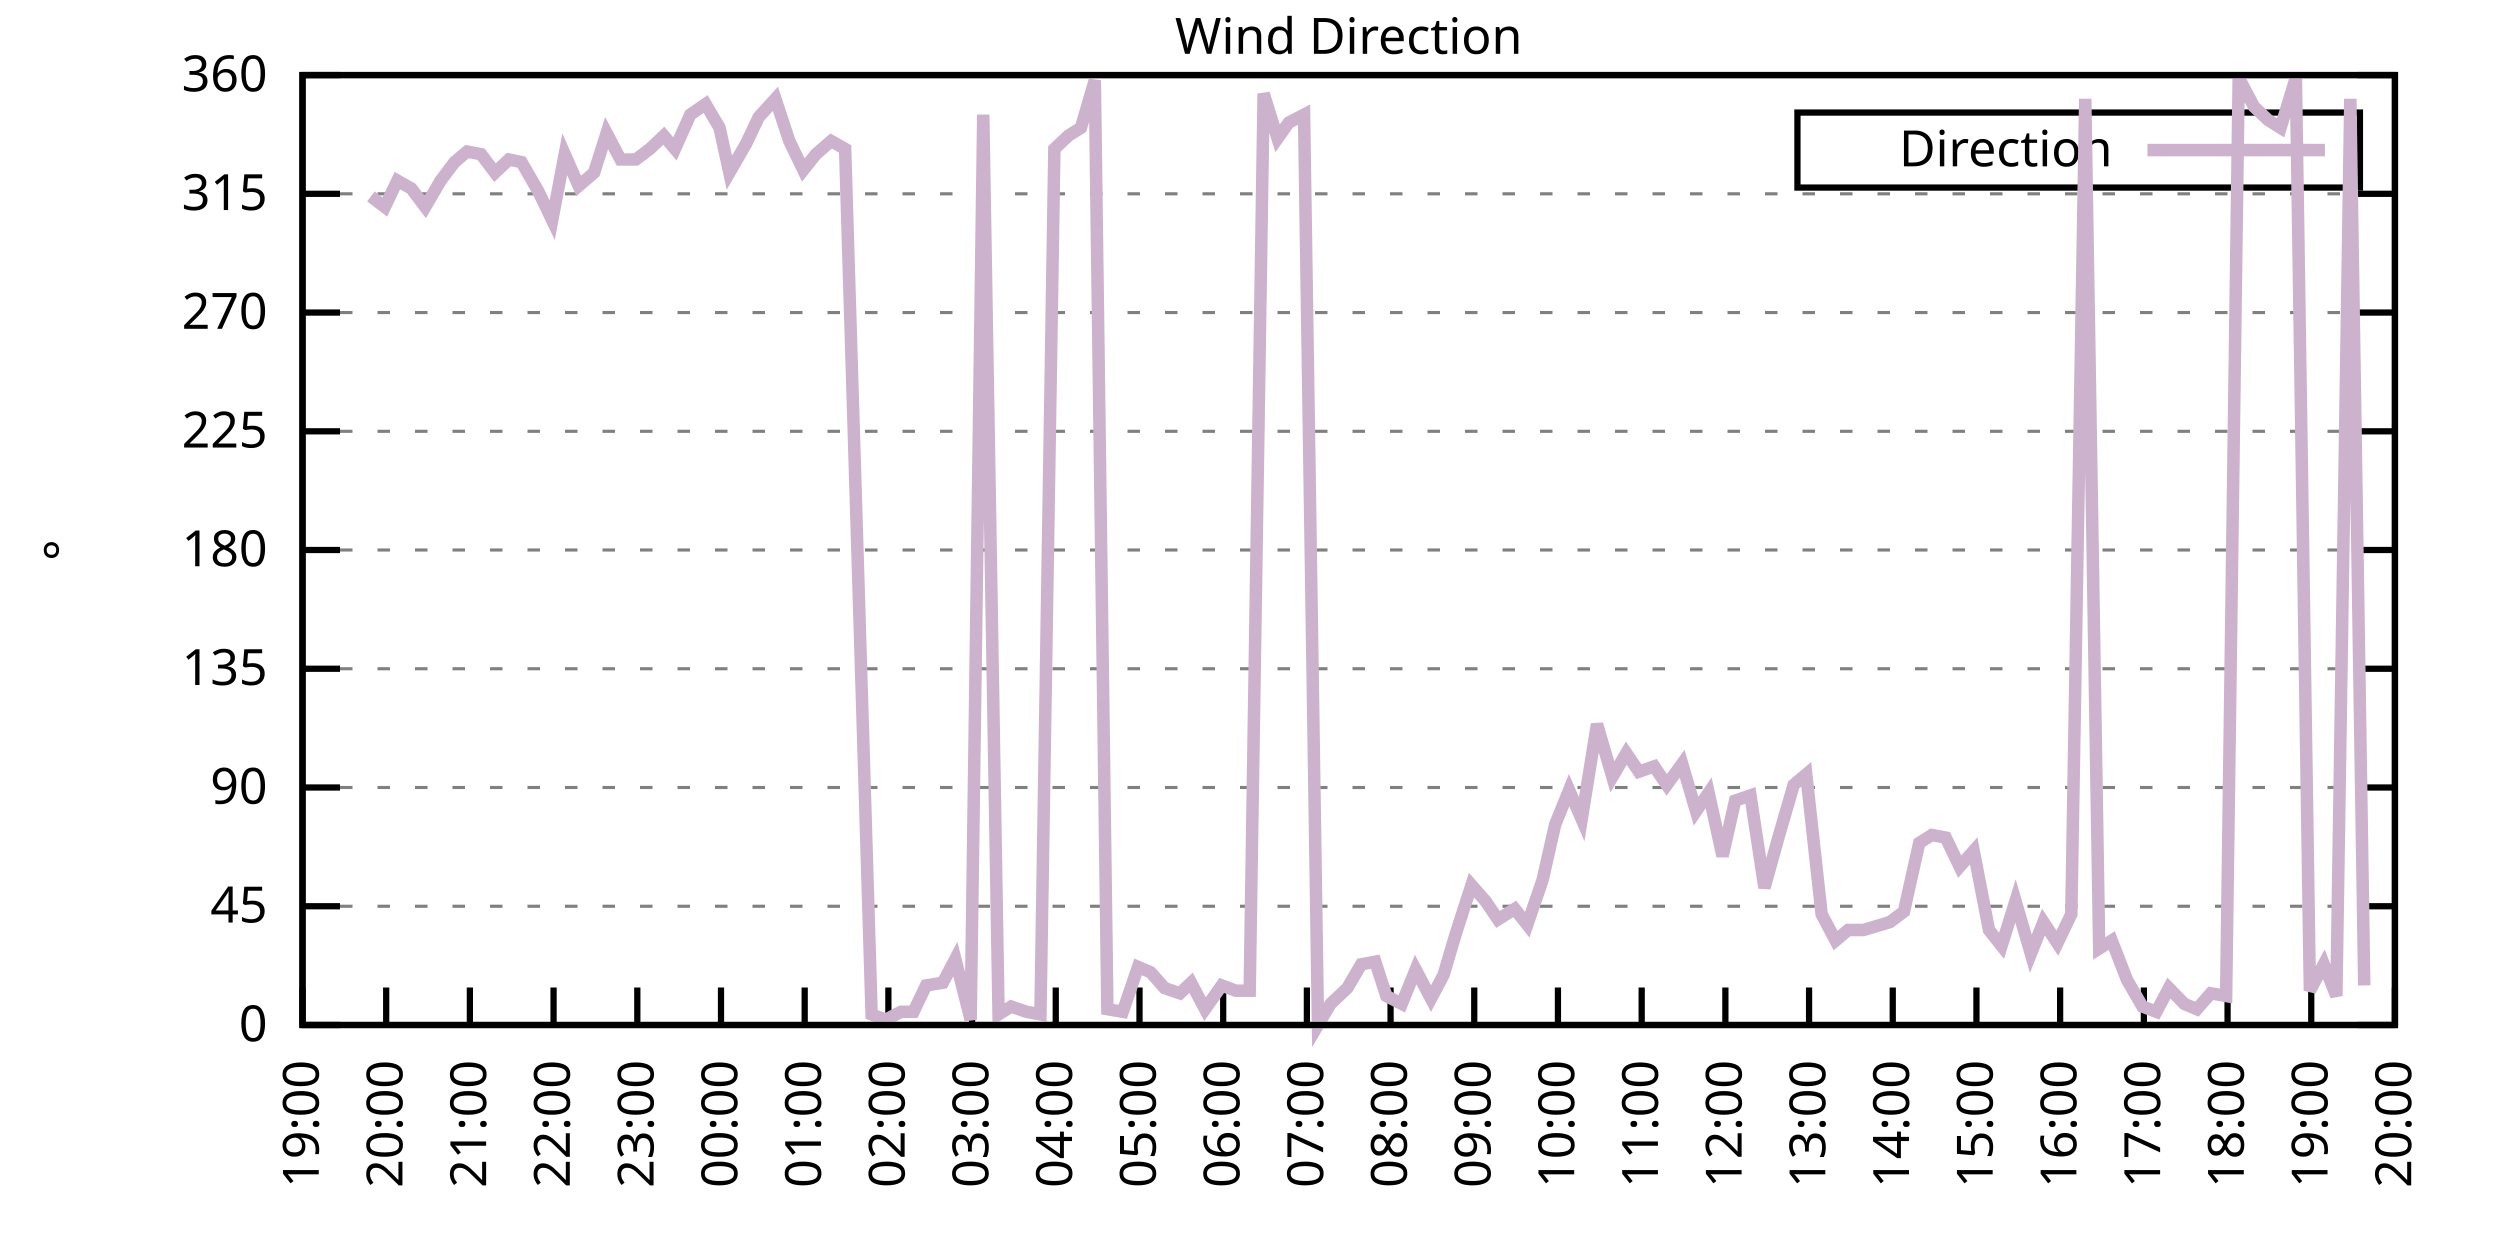
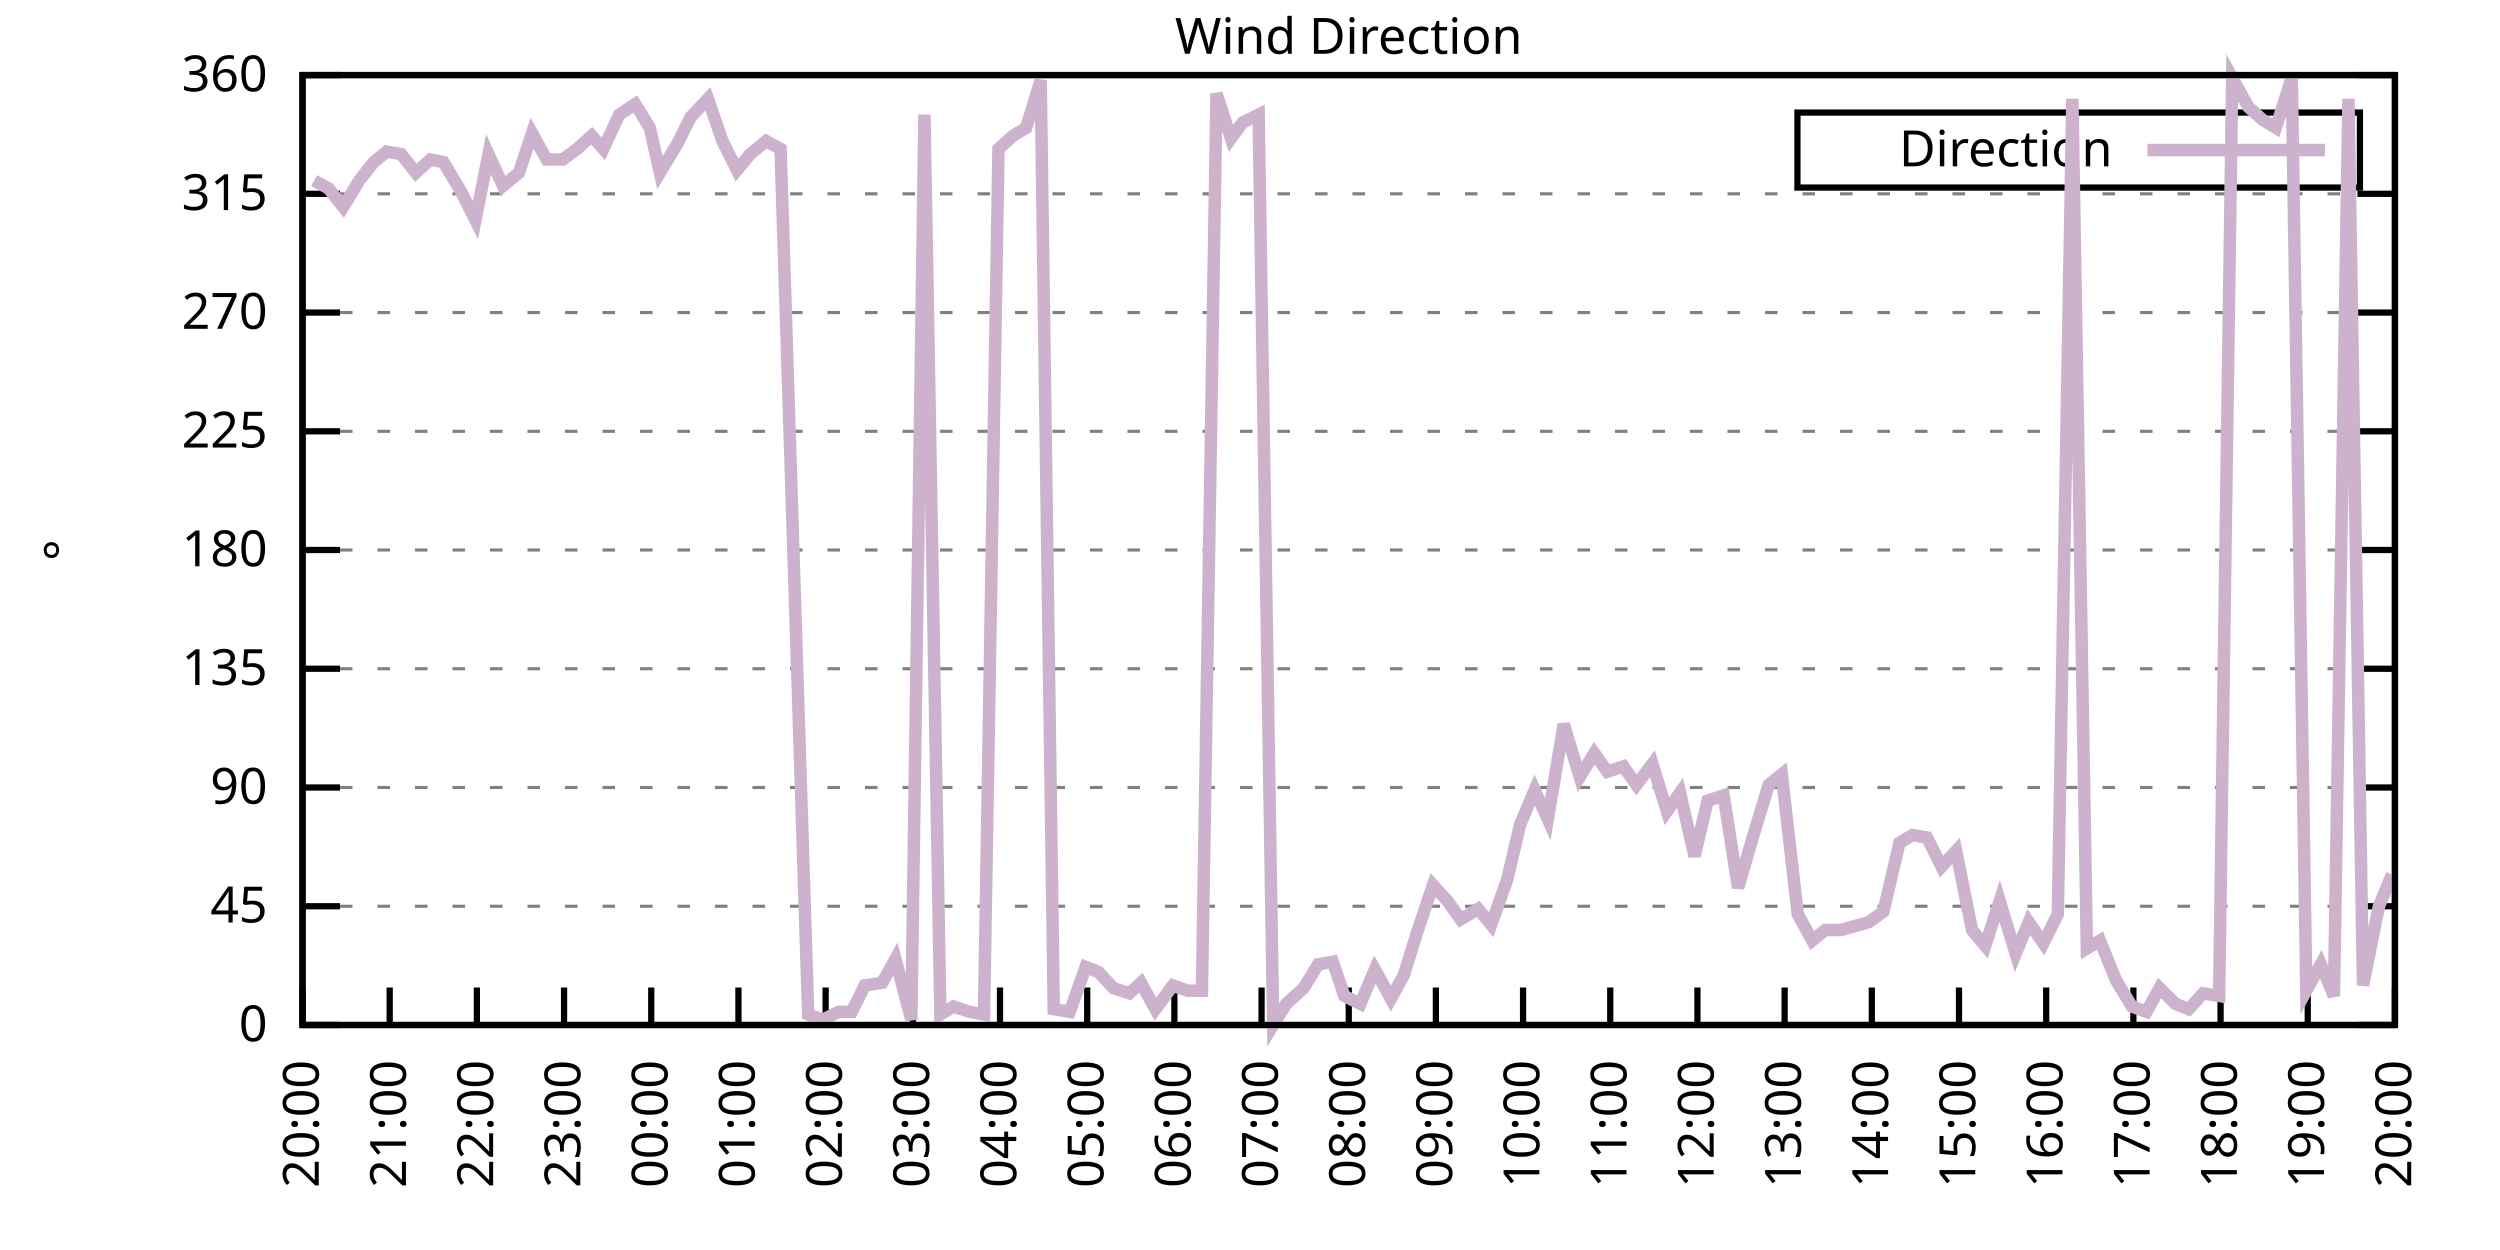
<svg xmlns="http://www.w3.org/2000/svg" xmlns:xlink="http://www.w3.org/1999/xlink" width="400" height="200" viewBox="0 0 400 200">
  <g id="gnuplot_canvas">
    <rect x="0" y="0" width="400" height="200" fill="none" />
    <defs>
      <circle id="gpDot" r="0.5" stroke-width="0.5" stroke="currentColor" />
      <path id="gpPt0" stroke-width="0.333" stroke="currentColor" d="M-1,0 h2 M0,-1 v2" />
      <path id="gpPt1" stroke-width="0.333" stroke="currentColor" d="M-1,-1 L1,1 M1,-1 L-1,1" />
      <path id="gpPt2" stroke-width="0.333" stroke="currentColor" d="M-1,0 L1,0 M0,-1 L0,1 M-1,-1 L1,1 M-1,1 L1,-1" />
      <rect id="gpPt3" stroke-width="0.333" stroke="currentColor" x="-1" y="-1" width="2" height="2" />
      <rect id="gpPt4" stroke-width="0.333" stroke="currentColor" fill="currentColor" x="-1" y="-1" width="2" height="2" />
      <circle id="gpPt5" stroke-width="0.333" stroke="currentColor" cx="0" cy="0" r="1" />
      <use xlink:href="#gpPt5" id="gpPt6" fill="currentColor" stroke="none" />
      <path id="gpPt7" stroke-width="0.333" stroke="currentColor" d="M0,-1.33 L-1.33,0.67 L1.33,0.67 z" />
      <use xlink:href="#gpPt7" id="gpPt8" fill="currentColor" stroke="none" />
      <use xlink:href="#gpPt7" id="gpPt9" stroke="currentColor" transform="rotate(180)" />
      <use xlink:href="#gpPt9" id="gpPt10" fill="currentColor" stroke="none" />
      <use xlink:href="#gpPt3" id="gpPt11" stroke="currentColor" transform="rotate(45)" />
      <use xlink:href="#gpPt11" id="gpPt12" fill="currentColor" stroke="none" />
      <path id="gpPt13" stroke-width="0.333" stroke="currentColor" d="M0,1.330 L1.265,0.411 L0.782,-1.067 L-0.782,-1.076 L-1.265,0.411 z" />
      <use xlink:href="#gpPt13" id="gpPt14" fill="currentColor" stroke="none" />
      <filter id="textbox" filterUnits="objectBoundingBox" x="0" y="0" height="1" width="1">
        <feFlood flood-color="white" flood-opacity="1" result="bgnd" />
        <feComposite in="SourceGraphic" in2="bgnd" operator="atop" />
      </filter>
      <filter id="greybox" filterUnits="objectBoundingBox" x="0" y="0" height="1" width="1">
        <feFlood flood-color="lightgrey" flood-opacity="1" result="grey" />
        <feComposite in="SourceGraphic" in2="grey" operator="atop" />
      </filter>
    </defs>
    <g fill="none" color="white" stroke="currentColor" stroke-width="1.00" stroke-linecap="butt" stroke-linejoin="miter">
</g>
    <g fill="none" color="black" stroke="currentColor" stroke-width="1.00" stroke-linecap="butt" stroke-linejoin="miter">
      <g stroke="none" shape-rendering="crispEdges">
        <polygon fill="rgb(255, 255, 255)" points="48.40,164.00 383.18,164.00 383.18,12.02 48.40,12.02 " />
      </g>
    </g>
    <g fill="none" color="black" stroke="currentColor" stroke-width="1.00" stroke-linecap="butt" stroke-linejoin="miter">
</g>
    <g fill="none" color="black" stroke="black" stroke-width="0.50" stroke-linecap="butt" stroke-linejoin="miter">
</g>
    <g fill="none" color="gray" stroke="currentColor" stroke-width="0.50" stroke-linecap="butt" stroke-linejoin="miter">
      <path stroke="gray" stroke-dasharray="2,4" class="gridline" d="M48.40,164.00 L383.19,164.00  " />
    </g>
    <g fill="none" color="gray" stroke="gray" stroke-width="1.00" stroke-linecap="butt" stroke-linejoin="miter">
</g>
    <g fill="none" color="black" stroke="currentColor" stroke-width="1.00" stroke-linecap="butt" stroke-linejoin="miter">
      <path stroke="black" d="M48.40,164.00 L54.40,164.00 M383.19,164.00 L377.19,164.00  " />
      <g transform="translate(42.80,166.60)" stroke="none" fill="black" font-family="Sans" font-size="8.00" text-anchor="end">
        <text>
          <tspan font-family="Sans"> 0</tspan>
        </text>
      </g>
    </g>
    <g fill="none" color="black" stroke="currentColor" stroke-width="1.00" stroke-linecap="butt" stroke-linejoin="miter">
</g>
    <g fill="none" color="black" stroke="black" stroke-width="0.50" stroke-linecap="butt" stroke-linejoin="miter">
</g>
    <g fill="none" color="gray" stroke="currentColor" stroke-width="0.50" stroke-linecap="butt" stroke-linejoin="miter">
      <path stroke="gray" stroke-dasharray="2,4" class="gridline" d="M48.40,145.00 L383.19,145.00  " />
    </g>
    <g fill="none" color="gray" stroke="gray" stroke-width="1.00" stroke-linecap="butt" stroke-linejoin="miter">
</g>
    <g fill="none" color="black" stroke="currentColor" stroke-width="1.00" stroke-linecap="butt" stroke-linejoin="miter">
      <path stroke="black" d="M48.40,145.00 L54.40,145.00 M383.19,145.00 L377.19,145.00  " />
      <g transform="translate(42.80,147.60)" stroke="none" fill="black" font-family="Sans" font-size="8.00" text-anchor="end">
        <text>
          <tspan font-family="Sans"> 45</tspan>
        </text>
      </g>
    </g>
    <g fill="none" color="black" stroke="currentColor" stroke-width="1.00" stroke-linecap="butt" stroke-linejoin="miter">
</g>
    <g fill="none" color="black" stroke="black" stroke-width="0.50" stroke-linecap="butt" stroke-linejoin="miter">
</g>
    <g fill="none" color="gray" stroke="currentColor" stroke-width="0.50" stroke-linecap="butt" stroke-linejoin="miter">
      <path stroke="gray" stroke-dasharray="2,4" class="gridline" d="M48.40,126.00 L383.19,126.00  " />
    </g>
    <g fill="none" color="gray" stroke="gray" stroke-width="1.00" stroke-linecap="butt" stroke-linejoin="miter">
</g>
    <g fill="none" color="black" stroke="currentColor" stroke-width="1.00" stroke-linecap="butt" stroke-linejoin="miter">
      <path stroke="black" d="M48.40,126.00 L54.40,126.00 M383.19,126.00 L377.19,126.00  " />
      <g transform="translate(42.80,128.60)" stroke="none" fill="black" font-family="Sans" font-size="8.00" text-anchor="end">
        <text>
          <tspan font-family="Sans"> 90</tspan>
        </text>
      </g>
    </g>
    <g fill="none" color="black" stroke="currentColor" stroke-width="1.00" stroke-linecap="butt" stroke-linejoin="miter">
</g>
    <g fill="none" color="black" stroke="black" stroke-width="0.50" stroke-linecap="butt" stroke-linejoin="miter">
</g>
    <g fill="none" color="gray" stroke="currentColor" stroke-width="0.50" stroke-linecap="butt" stroke-linejoin="miter">
      <path stroke="gray" stroke-dasharray="2,4" class="gridline" d="M48.40,107.00 L383.19,107.00  " />
    </g>
    <g fill="none" color="gray" stroke="gray" stroke-width="1.00" stroke-linecap="butt" stroke-linejoin="miter">
</g>
    <g fill="none" color="black" stroke="currentColor" stroke-width="1.00" stroke-linecap="butt" stroke-linejoin="miter">
      <path stroke="black" d="M48.40,107.00 L54.40,107.00 M383.19,107.00 L377.19,107.00  " />
      <g transform="translate(42.80,109.60)" stroke="none" fill="black" font-family="Sans" font-size="8.00" text-anchor="end">
        <text>
          <tspan font-family="Sans"> 135</tspan>
        </text>
      </g>
    </g>
    <g fill="none" color="black" stroke="currentColor" stroke-width="1.00" stroke-linecap="butt" stroke-linejoin="miter">
</g>
    <g fill="none" color="black" stroke="black" stroke-width="0.50" stroke-linecap="butt" stroke-linejoin="miter">
</g>
    <g fill="none" color="gray" stroke="currentColor" stroke-width="0.50" stroke-linecap="butt" stroke-linejoin="miter">
      <path stroke="gray" stroke-dasharray="2,4" class="gridline" d="M48.40,88.00 L383.19,88.00  " />
    </g>
    <g fill="none" color="gray" stroke="gray" stroke-width="1.00" stroke-linecap="butt" stroke-linejoin="miter">
</g>
    <g fill="none" color="black" stroke="currentColor" stroke-width="1.00" stroke-linecap="butt" stroke-linejoin="miter">
      <path stroke="black" d="M48.40,88.00 L54.40,88.00 M383.19,88.00 L377.19,88.00  " />
      <g transform="translate(42.80,90.60)" stroke="none" fill="black" font-family="Sans" font-size="8.00" text-anchor="end">
        <text>
          <tspan font-family="Sans"> 180</tspan>
        </text>
      </g>
    </g>
    <g fill="none" color="black" stroke="currentColor" stroke-width="1.00" stroke-linecap="butt" stroke-linejoin="miter">
</g>
    <g fill="none" color="black" stroke="black" stroke-width="0.50" stroke-linecap="butt" stroke-linejoin="miter">
</g>
    <g fill="none" color="gray" stroke="currentColor" stroke-width="0.50" stroke-linecap="butt" stroke-linejoin="miter">
      <path stroke="gray" stroke-dasharray="2,4" class="gridline" d="M48.40,69.01 L383.19,69.01  " />
    </g>
    <g fill="none" color="gray" stroke="gray" stroke-width="1.00" stroke-linecap="butt" stroke-linejoin="miter">
</g>
    <g fill="none" color="black" stroke="currentColor" stroke-width="1.00" stroke-linecap="butt" stroke-linejoin="miter">
      <path stroke="black" d="M48.40,69.01 L54.40,69.01 M383.19,69.01 L377.19,69.01  " />
      <g transform="translate(42.80,71.61)" stroke="none" fill="black" font-family="Sans" font-size="8.00" text-anchor="end">
        <text>
          <tspan font-family="Sans"> 225</tspan>
        </text>
      </g>
    </g>
    <g fill="none" color="black" stroke="currentColor" stroke-width="1.00" stroke-linecap="butt" stroke-linejoin="miter">
</g>
    <g fill="none" color="black" stroke="black" stroke-width="0.50" stroke-linecap="butt" stroke-linejoin="miter">
</g>
    <g fill="none" color="gray" stroke="currentColor" stroke-width="0.50" stroke-linecap="butt" stroke-linejoin="miter">
      <path stroke="gray" stroke-dasharray="2,4" class="gridline" d="M48.40,50.01 L383.19,50.01  " />
    </g>
    <g fill="none" color="gray" stroke="gray" stroke-width="1.00" stroke-linecap="butt" stroke-linejoin="miter">
</g>
    <g fill="none" color="black" stroke="currentColor" stroke-width="1.00" stroke-linecap="butt" stroke-linejoin="miter">
      <path stroke="black" d="M48.40,50.01 L54.40,50.01 M383.19,50.01 L377.19,50.01  " />
      <g transform="translate(42.80,52.61)" stroke="none" fill="black" font-family="Sans" font-size="8.00" text-anchor="end">
        <text>
          <tspan font-family="Sans"> 270</tspan>
        </text>
      </g>
    </g>
    <g fill="none" color="black" stroke="currentColor" stroke-width="1.00" stroke-linecap="butt" stroke-linejoin="miter">
</g>
    <g fill="none" color="black" stroke="black" stroke-width="0.50" stroke-linecap="butt" stroke-linejoin="miter">
</g>
    <g fill="none" color="gray" stroke="currentColor" stroke-width="0.50" stroke-linecap="butt" stroke-linejoin="miter">
      <path stroke="gray" stroke-dasharray="2,4" class="gridline" d="M48.40,31.01 L383.19,31.01  " />
    </g>
    <g fill="none" color="gray" stroke="gray" stroke-width="1.00" stroke-linecap="butt" stroke-linejoin="miter">
</g>
    <g fill="none" color="black" stroke="currentColor" stroke-width="1.00" stroke-linecap="butt" stroke-linejoin="miter">
      <path stroke="black" d="M48.40,31.01 L54.40,31.01 M383.19,31.01 L377.19,31.01  " />
      <g transform="translate(42.80,33.61)" stroke="none" fill="black" font-family="Sans" font-size="8.00" text-anchor="end">
        <text>
          <tspan font-family="Sans"> 315</tspan>
        </text>
      </g>
    </g>
    <g fill="none" color="black" stroke="currentColor" stroke-width="1.00" stroke-linecap="butt" stroke-linejoin="miter">
</g>
    <g fill="none" color="black" stroke="black" stroke-width="0.50" stroke-linecap="butt" stroke-linejoin="miter">
</g>
    <g fill="none" color="gray" stroke="currentColor" stroke-width="0.50" stroke-linecap="butt" stroke-linejoin="miter">
      <path stroke="gray" stroke-dasharray="2,4" class="gridline" d="M48.40,12.01 L383.19,12.01  " />
    </g>
    <g fill="none" color="gray" stroke="gray" stroke-width="1.00" stroke-linecap="butt" stroke-linejoin="miter">
</g>
    <g fill="none" color="black" stroke="currentColor" stroke-width="1.00" stroke-linecap="butt" stroke-linejoin="miter">
      <path stroke="black" d="M48.40,12.01 L54.40,12.01 M383.19,12.01 L377.19,12.01  " />
      <g transform="translate(42.80,14.61)" stroke="none" fill="black" font-family="Sans" font-size="8.00" text-anchor="end">
        <text>
          <tspan font-family="Sans"> 360</tspan>
        </text>
      </g>
    </g>
    <g fill="none" color="black" stroke="currentColor" stroke-width="1.00" stroke-linecap="butt" stroke-linejoin="miter">
      <path stroke="black" d="M48.40,164.00 L48.40,158.00  " />
      <g transform="translate(51.00,169.60) rotate(270.00)" stroke="none" fill="black" font-family="Sans" font-size="8.00" text-anchor="end">
        <text>
-           <tspan font-family="Sans">19:00</tspan>
-         </text>
-       </g>
-     </g>
-     <g fill="none" color="black" stroke="currentColor" stroke-width="1.00" stroke-linecap="butt" stroke-linejoin="miter">
-       <path stroke="black" d="M61.79,164.00 L61.79,158.00  " />
-       <g transform="translate(64.39,169.60) rotate(270.00)" stroke="none" fill="black" font-family="Sans" font-size="8.00" text-anchor="end">
-         <text>
          <tspan font-family="Sans">20:00</tspan>
        </text>
      </g>
    </g>
    <g fill="none" color="black" stroke="currentColor" stroke-width="1.00" stroke-linecap="butt" stroke-linejoin="miter">
-       <path stroke="black" d="M75.18,164.00 L75.18,158.00  " />
-       <g transform="translate(77.78,169.60) rotate(270.00)" stroke="none" fill="black" font-family="Sans" font-size="8.00" text-anchor="end">
+       <path stroke="black" d="M62.35,164.00 L62.35,158.00  " />
+       <g transform="translate(64.95,169.60) rotate(270.00)" stroke="none" fill="black" font-family="Sans" font-size="8.00" text-anchor="end">
        <text>
          <tspan font-family="Sans">21:00</tspan>
        </text>
      </g>
    </g>
    <g fill="none" color="black" stroke="currentColor" stroke-width="1.00" stroke-linecap="butt" stroke-linejoin="miter">
-       <path stroke="black" d="M88.57,164.00 L88.57,158.00  " />
-       <g transform="translate(91.17,169.60) rotate(270.00)" stroke="none" fill="black" font-family="Sans" font-size="8.00" text-anchor="end">
+       <path stroke="black" d="M76.30,164.00 L76.30,158.00  " />
+       <g transform="translate(78.90,169.60) rotate(270.00)" stroke="none" fill="black" font-family="Sans" font-size="8.00" text-anchor="end">
        <text>
          <tspan font-family="Sans">22:00</tspan>
        </text>
      </g>
    </g>
    <g fill="none" color="black" stroke="currentColor" stroke-width="1.00" stroke-linecap="butt" stroke-linejoin="miter">
-       <path stroke="black" d="M101.97,164.00 L101.97,158.00  " />
-       <g transform="translate(104.57,169.60) rotate(270.00)" stroke="none" fill="black" font-family="Sans" font-size="8.00" text-anchor="end">
+       <path stroke="black" d="M90.25,164.00 L90.25,158.00  " />
+       <g transform="translate(92.85,169.60) rotate(270.00)" stroke="none" fill="black" font-family="Sans" font-size="8.00" text-anchor="end">
        <text>
          <tspan font-family="Sans">23:00</tspan>
        </text>
      </g>
    </g>
    <g fill="none" color="black" stroke="currentColor" stroke-width="1.00" stroke-linecap="butt" stroke-linejoin="miter">
-       <path stroke="black" d="M115.36,164.00 L115.36,158.00  " />
-       <g transform="translate(117.96,169.60) rotate(270.00)" stroke="none" fill="black" font-family="Sans" font-size="8.00" text-anchor="end">
+       <path stroke="black" d="M104.20,164.00 L104.20,158.00  " />
+       <g transform="translate(106.80,169.60) rotate(270.00)" stroke="none" fill="black" font-family="Sans" font-size="8.00" text-anchor="end">
        <text>
          <tspan font-family="Sans">00:00</tspan>
        </text>
      </g>
    </g>
    <g fill="none" color="black" stroke="currentColor" stroke-width="1.00" stroke-linecap="butt" stroke-linejoin="miter">
-       <path stroke="black" d="M128.75,164.00 L128.75,158.00  " />
-       <g transform="translate(131.35,169.60) rotate(270.00)" stroke="none" fill="black" font-family="Sans" font-size="8.00" text-anchor="end">
+       <path stroke="black" d="M118.15,164.00 L118.15,158.00  " />
+       <g transform="translate(120.75,169.60) rotate(270.00)" stroke="none" fill="black" font-family="Sans" font-size="8.00" text-anchor="end">
        <text>
          <tspan font-family="Sans">01:00</tspan>
        </text>
      </g>
    </g>
    <g fill="none" color="black" stroke="currentColor" stroke-width="1.00" stroke-linecap="butt" stroke-linejoin="miter">
-       <path stroke="black" d="M142.14,164.00 L142.14,158.00  " />
-       <g transform="translate(144.74,169.60) rotate(270.00)" stroke="none" fill="black" font-family="Sans" font-size="8.00" text-anchor="end">
+       <path stroke="black" d="M132.10,164.00 L132.10,158.00  " />
+       <g transform="translate(134.70,169.60) rotate(270.00)" stroke="none" fill="black" font-family="Sans" font-size="8.00" text-anchor="end">
        <text>
          <tspan font-family="Sans">02:00</tspan>
        </text>
      </g>
    </g>
    <g fill="none" color="black" stroke="currentColor" stroke-width="1.00" stroke-linecap="butt" stroke-linejoin="miter">
-       <path stroke="black" d="M155.53,164.00 L155.53,158.00  " />
-       <g transform="translate(158.13,169.60) rotate(270.00)" stroke="none" fill="black" font-family="Sans" font-size="8.00" text-anchor="end">
+       <path stroke="black" d="M146.05,164.00 L146.05,158.00  " />
+       <g transform="translate(148.65,169.60) rotate(270.00)" stroke="none" fill="black" font-family="Sans" font-size="8.00" text-anchor="end">
        <text>
          <tspan font-family="Sans">03:00</tspan>
        </text>
      </g>
    </g>
    <g fill="none" color="black" stroke="currentColor" stroke-width="1.00" stroke-linecap="butt" stroke-linejoin="miter">
-       <path stroke="black" d="M168.92,164.00 L168.92,158.00  " />
-       <g transform="translate(171.52,169.60) rotate(270.00)" stroke="none" fill="black" font-family="Sans" font-size="8.00" text-anchor="end">
+       <path stroke="black" d="M160.00,164.00 L160.00,158.00  " />
+       <g transform="translate(162.60,169.60) rotate(270.00)" stroke="none" fill="black" font-family="Sans" font-size="8.00" text-anchor="end">
        <text>
          <tspan font-family="Sans">04:00</tspan>
        </text>
      </g>
    </g>
    <g fill="none" color="black" stroke="currentColor" stroke-width="1.00" stroke-linecap="butt" stroke-linejoin="miter">
-       <path stroke="black" d="M182.32,164.00 L182.32,158.00  " />
-       <g transform="translate(184.92,169.60) rotate(270.00)" stroke="none" fill="black" font-family="Sans" font-size="8.00" text-anchor="end">
+       <path stroke="black" d="M173.95,164.00 L173.95,158.00  " />
+       <g transform="translate(176.55,169.60) rotate(270.00)" stroke="none" fill="black" font-family="Sans" font-size="8.00" text-anchor="end">
        <text>
          <tspan font-family="Sans">05:00</tspan>
        </text>
      </g>
    </g>
    <g fill="none" color="black" stroke="currentColor" stroke-width="1.00" stroke-linecap="butt" stroke-linejoin="miter">
-       <path stroke="black" d="M195.71,164.00 L195.71,158.00  " />
-       <g transform="translate(198.31,169.60) rotate(270.00)" stroke="none" fill="black" font-family="Sans" font-size="8.00" text-anchor="end">
+       <path stroke="black" d="M187.90,164.00 L187.90,158.00  " />
+       <g transform="translate(190.50,169.60) rotate(270.00)" stroke="none" fill="black" font-family="Sans" font-size="8.00" text-anchor="end">
        <text>
          <tspan font-family="Sans">06:00</tspan>
        </text>
      </g>
    </g>
    <g fill="none" color="black" stroke="currentColor" stroke-width="1.00" stroke-linecap="butt" stroke-linejoin="miter">
-       <path stroke="black" d="M209.10,164.00 L209.10,158.00  " />
-       <g transform="translate(211.70,169.60) rotate(270.00)" stroke="none" fill="black" font-family="Sans" font-size="8.00" text-anchor="end">
+       <path stroke="black" d="M201.85,164.00 L201.85,158.00  " />
+       <g transform="translate(204.45,169.60) rotate(270.00)" stroke="none" fill="black" font-family="Sans" font-size="8.00" text-anchor="end">
        <text>
          <tspan font-family="Sans">07:00</tspan>
        </text>
      </g>
    </g>
    <g fill="none" color="black" stroke="currentColor" stroke-width="1.00" stroke-linecap="butt" stroke-linejoin="miter">
-       <path stroke="black" d="M222.49,164.00 L222.49,158.00  " />
-       <g transform="translate(225.09,169.60) rotate(270.00)" stroke="none" fill="black" font-family="Sans" font-size="8.00" text-anchor="end">
+       <path stroke="black" d="M215.80,164.00 L215.80,158.00  " />
+       <g transform="translate(218.40,169.60) rotate(270.00)" stroke="none" fill="black" font-family="Sans" font-size="8.00" text-anchor="end">
        <text>
          <tspan font-family="Sans">08:00</tspan>
        </text>
      </g>
    </g>
    <g fill="none" color="black" stroke="currentColor" stroke-width="1.00" stroke-linecap="butt" stroke-linejoin="miter">
-       <path stroke="black" d="M235.88,164.00 L235.88,158.00  " />
-       <g transform="translate(238.48,169.60) rotate(270.00)" stroke="none" fill="black" font-family="Sans" font-size="8.00" text-anchor="end">
+       <path stroke="black" d="M229.74,164.00 L229.74,158.00  " />
+       <g transform="translate(232.34,169.60) rotate(270.00)" stroke="none" fill="black" font-family="Sans" font-size="8.00" text-anchor="end">
        <text>
          <tspan font-family="Sans">09:00</tspan>
        </text>
      </g>
    </g>
    <g fill="none" color="black" stroke="currentColor" stroke-width="1.00" stroke-linecap="butt" stroke-linejoin="miter">
-       <path stroke="black" d="M249.27,164.00 L249.27,158.00  " />
-       <g transform="translate(251.87,169.60) rotate(270.00)" stroke="none" fill="black" font-family="Sans" font-size="8.00" text-anchor="end">
+       <path stroke="black" d="M243.69,164.00 L243.69,158.00  " />
+       <g transform="translate(246.29,169.60) rotate(270.00)" stroke="none" fill="black" font-family="Sans" font-size="8.00" text-anchor="end">
        <text>
          <tspan font-family="Sans">10:00</tspan>
        </text>
      </g>
    </g>
    <g fill="none" color="black" stroke="currentColor" stroke-width="1.00" stroke-linecap="butt" stroke-linejoin="miter">
-       <path stroke="black" d="M262.67,164.00 L262.67,158.00  " />
-       <g transform="translate(265.27,169.60) rotate(270.00)" stroke="none" fill="black" font-family="Sans" font-size="8.00" text-anchor="end">
+       <path stroke="black" d="M257.64,164.00 L257.64,158.00  " />
+       <g transform="translate(260.24,169.60) rotate(270.00)" stroke="none" fill="black" font-family="Sans" font-size="8.00" text-anchor="end">
        <text>
          <tspan font-family="Sans">11:00</tspan>
        </text>
      </g>
    </g>
    <g fill="none" color="black" stroke="currentColor" stroke-width="1.00" stroke-linecap="butt" stroke-linejoin="miter">
-       <path stroke="black" d="M276.06,164.00 L276.06,158.00  " />
-       <g transform="translate(278.66,169.60) rotate(270.00)" stroke="none" fill="black" font-family="Sans" font-size="8.00" text-anchor="end">
+       <path stroke="black" d="M271.59,164.00 L271.59,158.00  " />
+       <g transform="translate(274.19,169.60) rotate(270.00)" stroke="none" fill="black" font-family="Sans" font-size="8.00" text-anchor="end">
        <text>
          <tspan font-family="Sans">12:00</tspan>
        </text>
      </g>
    </g>
    <g fill="none" color="black" stroke="currentColor" stroke-width="1.00" stroke-linecap="butt" stroke-linejoin="miter">
-       <path stroke="black" d="M289.45,164.00 L289.45,158.00  " />
-       <g transform="translate(292.05,169.60) rotate(270.00)" stroke="none" fill="black" font-family="Sans" font-size="8.00" text-anchor="end">
+       <path stroke="black" d="M285.54,164.00 L285.54,158.00  " />
+       <g transform="translate(288.14,169.60) rotate(270.00)" stroke="none" fill="black" font-family="Sans" font-size="8.00" text-anchor="end">
        <text>
          <tspan font-family="Sans">13:00</tspan>
        </text>
      </g>
    </g>
    <g fill="none" color="black" stroke="currentColor" stroke-width="1.00" stroke-linecap="butt" stroke-linejoin="miter">
-       <path stroke="black" d="M302.84,164.00 L302.84,158.00  " />
-       <g transform="translate(305.44,169.60) rotate(270.00)" stroke="none" fill="black" font-family="Sans" font-size="8.00" text-anchor="end">
+       <path stroke="black" d="M299.49,164.00 L299.49,158.00  " />
+       <g transform="translate(302.09,169.60) rotate(270.00)" stroke="none" fill="black" font-family="Sans" font-size="8.00" text-anchor="end">
        <text>
          <tspan font-family="Sans">14:00</tspan>
        </text>
      </g>
    </g>
    <g fill="none" color="black" stroke="currentColor" stroke-width="1.00" stroke-linecap="butt" stroke-linejoin="miter">
-       <path stroke="black" d="M316.23,164.00 L316.23,158.00  " />
-       <g transform="translate(318.83,169.60) rotate(270.00)" stroke="none" fill="black" font-family="Sans" font-size="8.00" text-anchor="end">
+       <path stroke="black" d="M313.44,164.00 L313.44,158.00  " />
+       <g transform="translate(316.04,169.60) rotate(270.00)" stroke="none" fill="black" font-family="Sans" font-size="8.00" text-anchor="end">
        <text>
          <tspan font-family="Sans">15:00</tspan>
        </text>
      </g>
    </g>
    <g fill="none" color="black" stroke="currentColor" stroke-width="1.00" stroke-linecap="butt" stroke-linejoin="miter">
-       <path stroke="black" d="M329.62,164.00 L329.62,158.00  " />
-       <g transform="translate(332.22,169.60) rotate(270.00)" stroke="none" fill="black" font-family="Sans" font-size="8.00" text-anchor="end">
+       <path stroke="black" d="M327.39,164.00 L327.39,158.00  " />
+       <g transform="translate(329.99,169.60) rotate(270.00)" stroke="none" fill="black" font-family="Sans" font-size="8.00" text-anchor="end">
        <text>
          <tspan font-family="Sans">16:00</tspan>
        </text>
      </g>
    </g>
    <g fill="none" color="black" stroke="currentColor" stroke-width="1.00" stroke-linecap="butt" stroke-linejoin="miter">
-       <path stroke="black" d="M343.02,164.00 L343.02,158.00  " />
-       <g transform="translate(345.62,169.60) rotate(270.00)" stroke="none" fill="black" font-family="Sans" font-size="8.00" text-anchor="end">
+       <path stroke="black" d="M341.34,164.00 L341.34,158.00  " />
+       <g transform="translate(343.94,169.60) rotate(270.00)" stroke="none" fill="black" font-family="Sans" font-size="8.00" text-anchor="end">
        <text>
          <tspan font-family="Sans">17:00</tspan>
        </text>
      </g>
    </g>
    <g fill="none" color="black" stroke="currentColor" stroke-width="1.00" stroke-linecap="butt" stroke-linejoin="miter">
-       <path stroke="black" d="M356.41,164.00 L356.41,158.00  " />
-       <g transform="translate(359.01,169.60) rotate(270.00)" stroke="none" fill="black" font-family="Sans" font-size="8.00" text-anchor="end">
+       <path stroke="black" d="M355.29,164.00 L355.29,158.00  " />
+       <g transform="translate(357.89,169.60) rotate(270.00)" stroke="none" fill="black" font-family="Sans" font-size="8.00" text-anchor="end">
        <text>
          <tspan font-family="Sans">18:00</tspan>
        </text>
      </g>
    </g>
    <g fill="none" color="black" stroke="currentColor" stroke-width="1.00" stroke-linecap="butt" stroke-linejoin="miter">
-       <path stroke="black" d="M369.80,164.00 L369.80,158.00  " />
-       <g transform="translate(372.40,169.60) rotate(270.00)" stroke="none" fill="black" font-family="Sans" font-size="8.00" text-anchor="end">
+       <path stroke="black" d="M369.24,164.00 L369.24,158.00  " />
+       <g transform="translate(371.84,169.60) rotate(270.00)" stroke="none" fill="black" font-family="Sans" font-size="8.00" text-anchor="end">
        <text>
          <tspan font-family="Sans">19:00</tspan>
        </text>
      </g>
    </g>
    <g fill="none" color="black" stroke="currentColor" stroke-width="1.00" stroke-linecap="butt" stroke-linejoin="miter">
      <path stroke="black" d="M383.19,164.00 L383.19,158.00  " />
      <g transform="translate(385.79,169.60) rotate(270.00)" stroke="none" fill="black" font-family="Sans" font-size="8.00" text-anchor="end">
        <text>
          <tspan font-family="Sans">20:00</tspan>
        </text>
      </g>
    </g>
    <g fill="none" color="black" stroke="currentColor" stroke-width="1.00" stroke-linecap="butt" stroke-linejoin="miter">
</g>
    <g fill="none" color="black" stroke="currentColor" stroke-width="1.00" stroke-linecap="butt" stroke-linejoin="miter">
      <path stroke="black" d="M48.40,12.01 L48.40,164.00 L383.19,164.00 L383.19,12.01 L48.40,12.01 Z  " />
    </g>
    <g fill="none" color="black" stroke="currentColor" stroke-width="1.00" stroke-linecap="butt" stroke-linejoin="miter">
</g>
    <g fill="none" color="black" stroke="currentColor" stroke-width="1.00" stroke-linecap="butt" stroke-linejoin="miter">
      <path stroke="black" d="M287.59,30.01 L287.59,18.01 L377.59,18.01 L377.59,30.01 L287.59,30.01 Z  " />
    </g>
    <g id="Wind_direction_plot_1">
      <g fill="none" color="white" stroke="black" stroke-width="2.00" stroke-linecap="butt" stroke-linejoin="miter">
</g>
      <g fill="none" color="black" stroke="currentColor" stroke-width="2.00" stroke-linecap="butt" stroke-linejoin="miter">
        <g transform="translate(337.99,26.61)" stroke="none" fill="black" font-family="Sans" font-size="8.00" text-anchor="end">
          <text>
            <tspan font-family="Sans">Direction</tspan>
          </text>
        </g>
      </g>
      <g fill="none" color="black" stroke="currentColor" stroke-width="2.00" stroke-linecap="butt" stroke-linejoin="miter">
-         <path stroke="rgb(204, 178, 204)" d="M343.59,24.01 L371.99,24.01 M59.34,31.43 L61.57,33.12 L63.58,28.90 L65.81,30.16 L68.04,33.12 L70.50,28.90   L72.73,25.94 L74.74,24.25 L76.97,24.68 L79.20,27.63 L81.43,25.52 L83.44,25.94 L86.12,30.59 L88.35,35.23   L90.36,24.68 L92.59,29.74 L95.05,27.63 L97.06,21.30 L99.29,25.52 L101.74,25.52 L103.98,23.83 L106.21,21.72   L107.99,23.83 L110.45,18.34 L112.90,16.65 L115.13,20.45 L116.70,27.63 L119.38,22.99 L121.38,18.77 L124.06,15.81   L126.29,22.56 L128.53,27.21 L130.54,24.68 L132.99,22.56 L135.22,23.83 L139.46,162.31 L141.69,163.16 L144.15,161.89   L146.16,161.89 L148.17,157.67 L150.85,157.24 L152.85,153.45 L155.31,163.16 L157.32,18.34 L159.77,162.31 L161.78,161.04   L164.24,161.89 L166.47,162.31 L168.70,23.83 L170.93,21.72 L172.94,20.45 L175.17,12.85 L177.18,161.47 L179.64,161.89   L182.09,154.71 L184.10,155.56 L186.33,158.09 L188.79,158.93 L190.57,157.24 L192.81,161.47 L195.48,157.67 L197.72,158.51   L199.95,158.51 L202.18,14.97 L204.41,22.14 L206.20,19.61 L208.65,18.34 L210.88,164.00 L212.89,160.62 L215.57,158.09   L217.80,154.29 L220.04,153.87 L221.82,159.36 L224.28,160.62 L226.51,155.13 L228.96,159.78 L230.97,155.98 L232.98,149.22   L235.44,141.62 L237.67,144.16 L239.68,147.11 L242.36,145.42 L244.36,147.96 L246.82,140.78 L248.83,131.91 L251.06,126.42   L253.07,131.07 L255.52,115.87 L257.98,124.31 L260.21,120.51 L262.22,123.47 L264.67,122.62 L266.68,125.58 L269.14,122.20   L271.37,129.80 L273.38,126.85 L275.61,136.98 L277.62,128.11 L280.07,127.27 L282.31,142.05 L284.54,134.02 L286.99,125.58   L289.00,123.89 L291.46,146.27 L293.69,150.49 L295.70,148.80 L298.15,148.80 L302.39,147.53 L304.63,145.85 L307.08,134.87   L309.09,133.60 L311.32,134.02 L313.55,138.67 L315.79,136.14 L318.24,148.80 L320.25,151.33 L322.48,144.16 L324.94,152.60   L326.95,147.53 L329.18,150.91 L331.41,146.27 L333.64,15.81 L335.87,151.76 L337.88,150.49 L340.34,156.82 L342.79,161.04   L345.02,161.89 L347.03,158.09 L349.49,160.62 L351.50,161.47 L353.73,158.93 L356.18,159.36 L358.19,12.43 L360.65,17.08   L362.88,19.19 L364.89,20.45 L367.34,12.43 L369.58,158.51 L371.81,154.29 L373.82,159.36 L376.05,15.81 L378.28,157.67    " />
+         <path stroke="rgb(204, 178, 204)" d="M343.59,24.01 L371.99,24.01 M50.26,28.90 L52.58,30.16 L54.91,33.12 L57.47,28.90 L59.79,25.94 L61.88,24.25   L64.21,24.68 L66.53,27.63 L68.86,25.52 L70.95,25.94 L73.74,30.59 L76.07,35.23 L78.16,24.68 L80.48,29.74   L83.04,27.63 L85.13,21.30 L87.46,25.52 L90.02,25.52 L92.34,23.83 L94.67,21.72 L96.53,23.83 L99.08,18.34   L101.64,16.65 L103.97,20.45 L105.59,27.63 L108.38,22.99 L110.48,18.77 L113.27,15.81 L115.59,22.56 L117.92,27.21   L120.01,24.68 L122.57,22.56 L124.89,23.83 L129.31,162.31 L131.63,163.16 L134.19,161.89 L136.28,161.89 L138.37,157.67   L141.16,157.24 L143.26,153.45 L145.81,163.16 L147.91,18.34 L150.46,162.31 L152.56,161.04 L155.11,161.89 L157.44,162.31   L159.76,23.83 L162.09,21.72 L164.18,20.45 L166.51,12.85 L168.60,161.47 L171.16,161.89 L173.71,154.71 L175.81,155.56   L178.13,158.09 L180.69,158.93 L182.55,157.24 L184.87,161.47 L187.66,157.67 L189.99,158.51 L192.31,158.51 L194.64,14.97   L196.96,22.14 L198.82,19.61 L201.38,18.34 L203.71,164.00 L205.80,160.62 L208.59,158.09 L210.91,154.29 L213.24,153.87   L215.10,159.36 L217.65,160.62 L219.98,155.13 L222.54,159.78 L224.63,155.98 L226.72,149.22 L229.28,141.62 L231.60,144.16   L233.70,147.11 L236.49,145.42 L238.58,147.96 L241.14,140.78 L243.23,131.91 L245.55,126.42 L247.65,131.07 L250.20,115.87   L252.76,124.31 L255.09,120.51 L257.18,123.47 L259.74,122.62 L261.83,125.58 L264.39,122.20 L266.71,129.80 L268.80,126.85   L271.13,136.98 L273.22,128.11 L275.78,127.27 L278.10,142.05 L280.43,134.02 L282.99,125.58 L285.08,123.89 L287.64,146.27   L289.96,150.49 L292.05,148.80 L294.61,148.80 L299.03,147.53 L301.35,145.85 L303.91,134.87 L306.00,133.60 L308.33,134.02   L310.65,138.67 L312.98,136.14 L315.53,148.80 L317.63,151.33 L319.95,144.16 L322.51,152.60 L324.60,147.53 L326.93,150.91   L329.25,146.27 L331.58,15.81 L333.90,151.76 L335.99,150.49 L338.55,156.82 L341.11,161.04 L343.43,161.89 L345.53,158.09   L348.08,160.62 L350.18,161.47 L352.50,158.93 L355.06,159.36 L357.15,12.43 L359.71,17.08 L362.03,19.19 L364.13,20.45   L366.68,12.43 L369.01,158.51 L371.33,154.29 L373.43,159.36 L375.75,15.81 L378.08,157.67 L380.63,145.00 L382.73,139.93    " />
      </g>
    </g>
    <g fill="none" color="black" stroke="currentColor" stroke-width="2.00" stroke-linecap="butt" stroke-linejoin="miter">
</g>
    <g fill="none" color="black" stroke="black" stroke-width="1.00" stroke-linecap="butt" stroke-linejoin="miter">
</g>
    <g fill="none" color="black" stroke="currentColor" stroke-width="1.00" stroke-linecap="butt" stroke-linejoin="miter">
      <path stroke="black" d="M48.40,12.01 L48.40,164.00 L383.19,164.00 L383.19,12.01 L48.40,12.01 Z  " />
      <g transform="translate(12.80,88.01) rotate(270.00)" stroke="none" fill="black" font-family="Sans" font-size="8.00" text-anchor="middle">
        <text>
          <tspan font-family="Sans">°</tspan>
        </text>
      </g>
    </g>
    <g fill="none" color="black" stroke="currentColor" stroke-width="1.00" stroke-linecap="butt" stroke-linejoin="miter">
</g>
    <g fill="none" color="black" stroke="currentColor" stroke-width="1.00" stroke-linecap="butt" stroke-linejoin="miter">
      <g transform="translate(215.79,8.61)" stroke="none" fill="black" font-family="Sans" font-size="8.00" text-anchor="middle">
        <text>
          <tspan font-family="Sans">Wind Direction</tspan>
        </text>
      </g>
    </g>
    <g fill="none" color="black" stroke="currentColor" stroke-width="1.00" stroke-linecap="butt" stroke-linejoin="miter">
</g>
  </g>
</svg>
